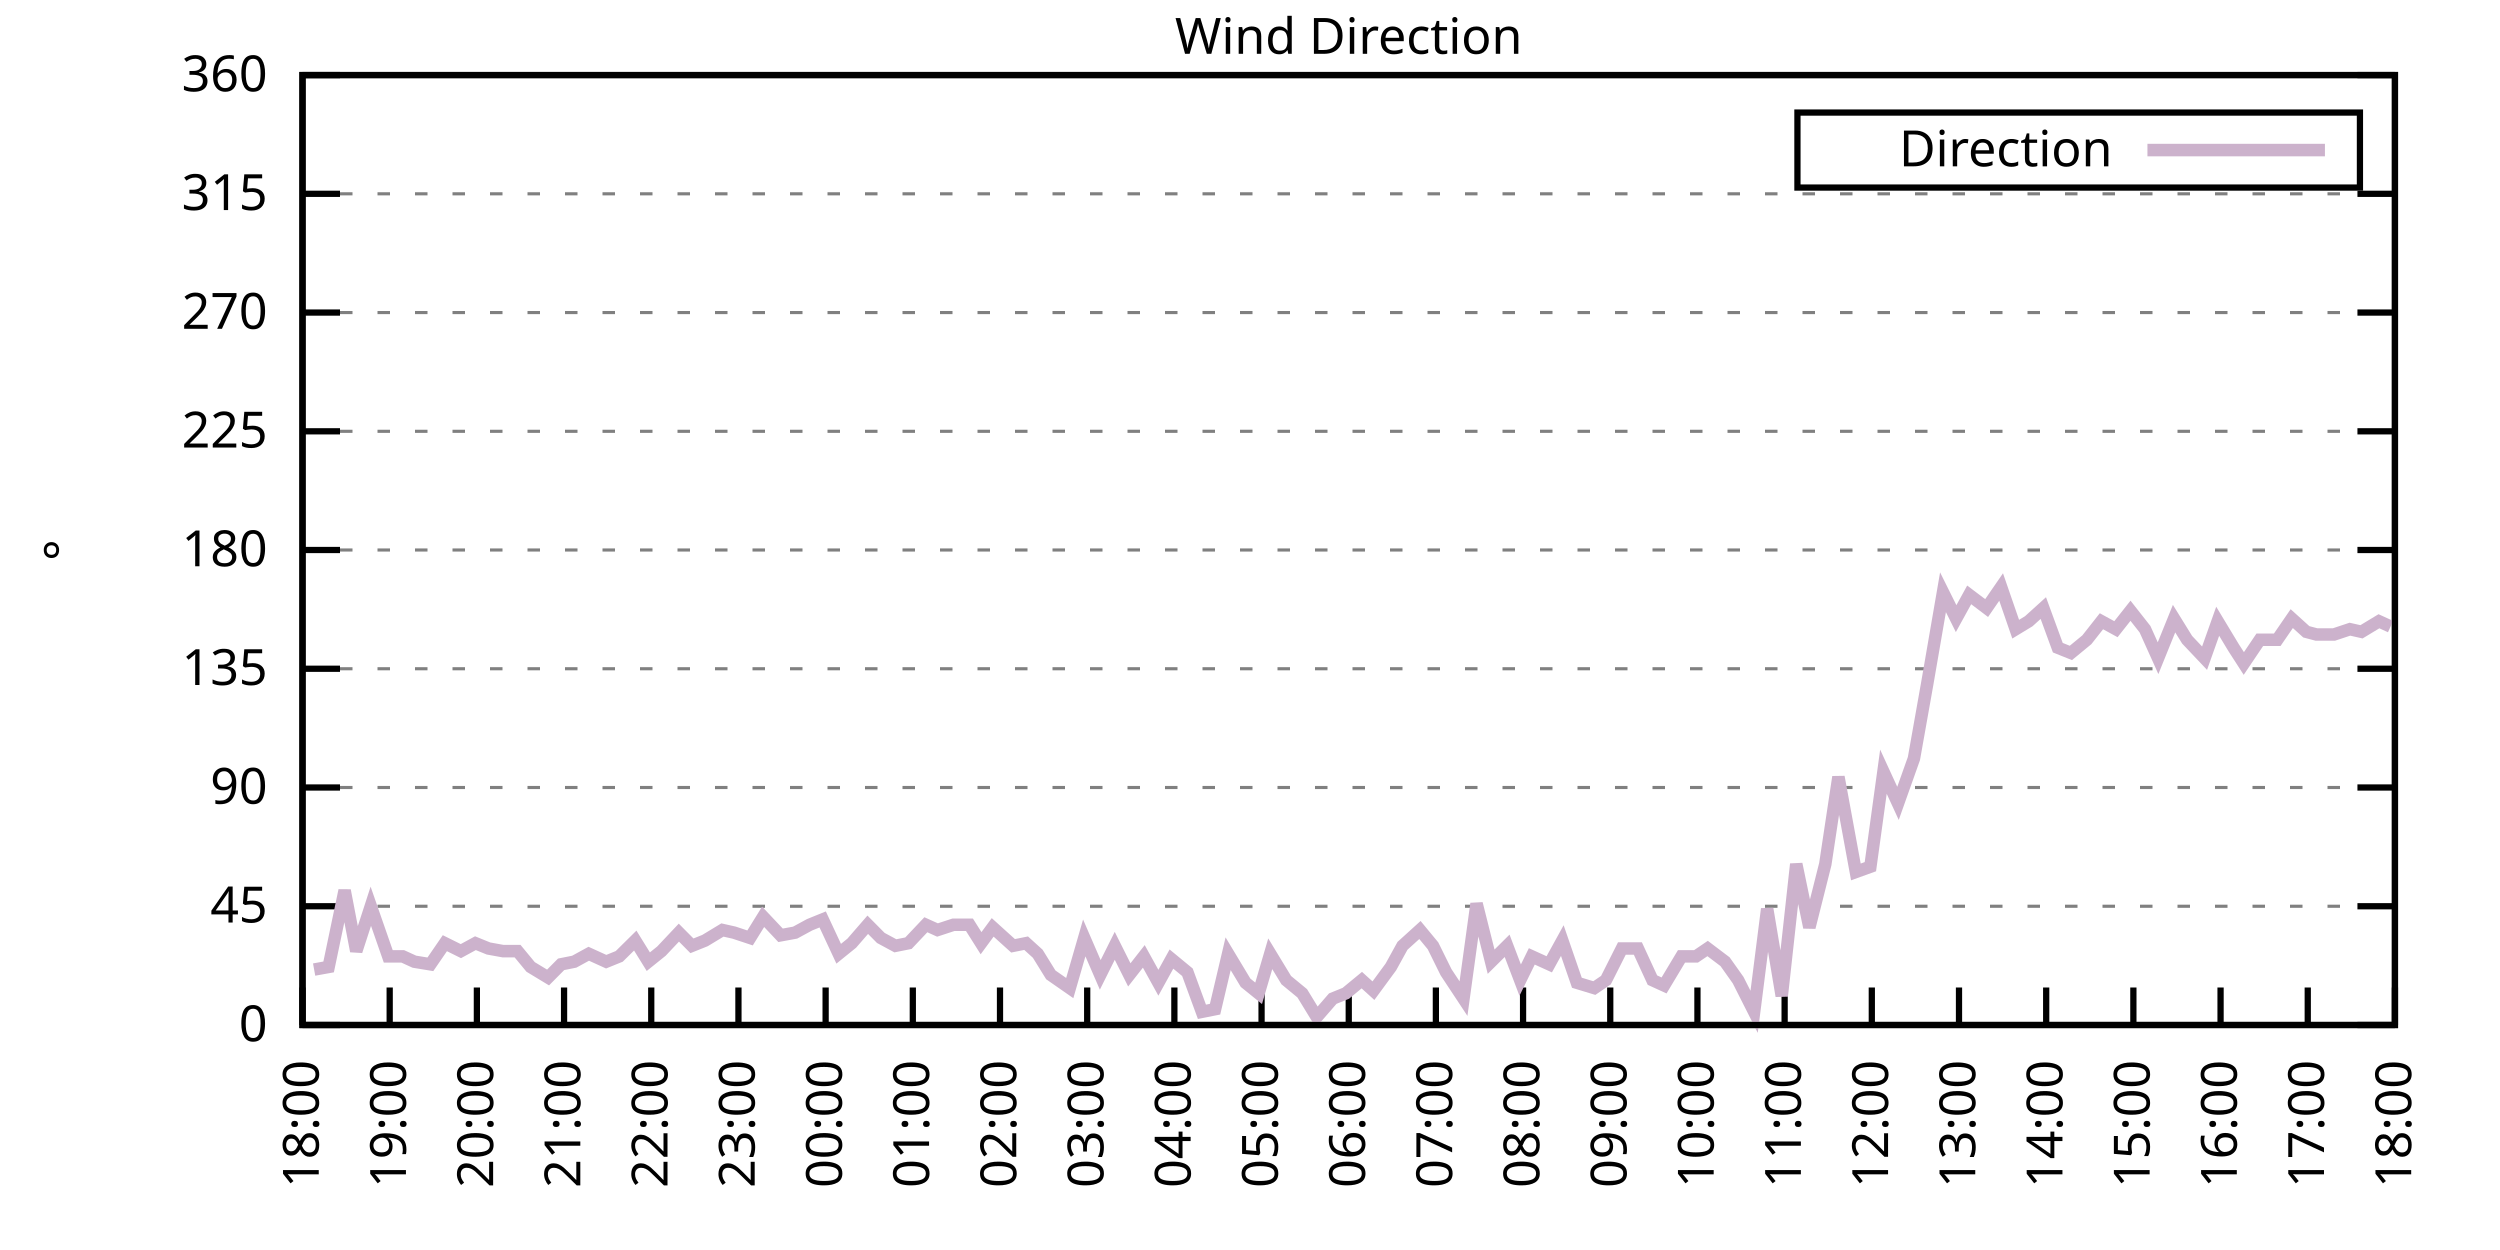
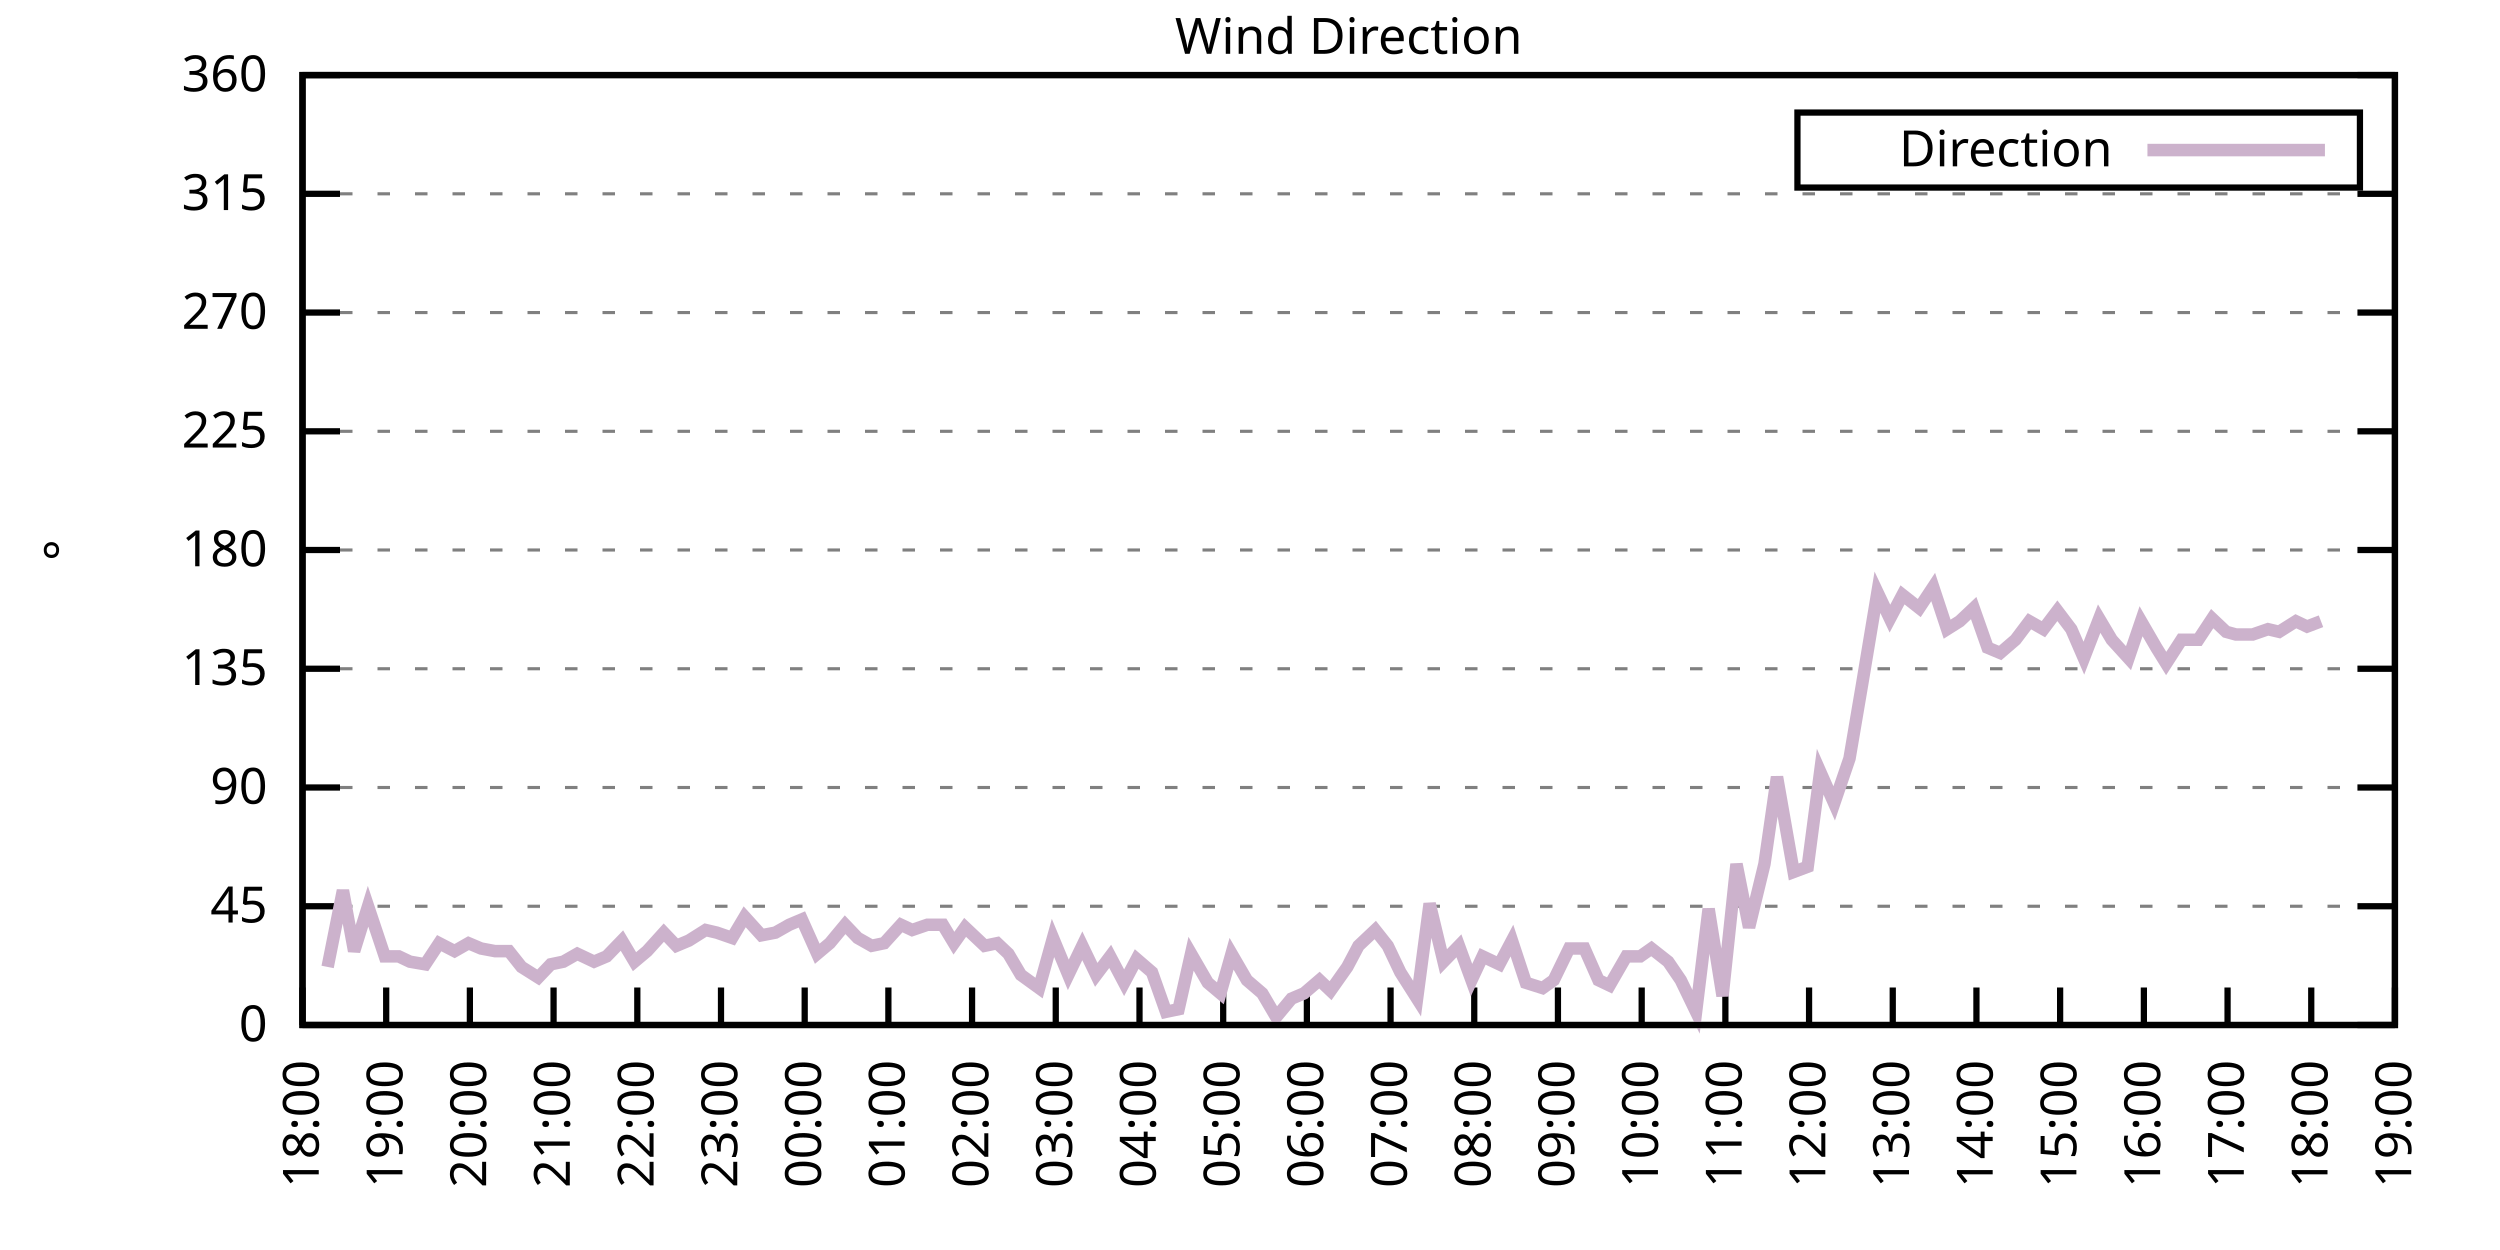
<svg xmlns="http://www.w3.org/2000/svg" xmlns:xlink="http://www.w3.org/1999/xlink" width="400" height="200" viewBox="0 0 400 200">
  <g id="gnuplot_canvas">
    <rect x="0" y="0" width="400" height="200" fill="none" />
    <defs>
      <circle id="gpDot" r="0.5" stroke-width="0.5" stroke="currentColor" />
      <path id="gpPt0" stroke-width="0.333" stroke="currentColor" d="M-1,0 h2 M0,-1 v2" />
      <path id="gpPt1" stroke-width="0.333" stroke="currentColor" d="M-1,-1 L1,1 M1,-1 L-1,1" />
      <path id="gpPt2" stroke-width="0.333" stroke="currentColor" d="M-1,0 L1,0 M0,-1 L0,1 M-1,-1 L1,1 M-1,1 L1,-1" />
      <rect id="gpPt3" stroke-width="0.333" stroke="currentColor" x="-1" y="-1" width="2" height="2" />
      <rect id="gpPt4" stroke-width="0.333" stroke="currentColor" fill="currentColor" x="-1" y="-1" width="2" height="2" />
      <circle id="gpPt5" stroke-width="0.333" stroke="currentColor" cx="0" cy="0" r="1" />
      <use xlink:href="#gpPt5" id="gpPt6" fill="currentColor" stroke="none" />
      <path id="gpPt7" stroke-width="0.333" stroke="currentColor" d="M0,-1.33 L-1.33,0.67 L1.33,0.67 z" />
      <use xlink:href="#gpPt7" id="gpPt8" fill="currentColor" stroke="none" />
      <use xlink:href="#gpPt7" id="gpPt9" stroke="currentColor" transform="rotate(180)" />
      <use xlink:href="#gpPt9" id="gpPt10" fill="currentColor" stroke="none" />
      <use xlink:href="#gpPt3" id="gpPt11" stroke="currentColor" transform="rotate(45)" />
      <use xlink:href="#gpPt11" id="gpPt12" fill="currentColor" stroke="none" />
      <path id="gpPt13" stroke-width="0.333" stroke="currentColor" d="M0,1.330 L1.265,0.411 L0.782,-1.067 L-0.782,-1.076 L-1.265,0.411 z" />
      <use xlink:href="#gpPt13" id="gpPt14" fill="currentColor" stroke="none" />
      <filter id="textbox" filterUnits="objectBoundingBox" x="0" y="0" height="1" width="1">
        <feFlood flood-color="white" flood-opacity="1" result="bgnd" />
        <feComposite in="SourceGraphic" in2="bgnd" operator="atop" />
      </filter>
      <filter id="greybox" filterUnits="objectBoundingBox" x="0" y="0" height="1" width="1">
        <feFlood flood-color="lightgrey" flood-opacity="1" result="grey" />
        <feComposite in="SourceGraphic" in2="grey" operator="atop" />
      </filter>
    </defs>
    <g fill="none" color="white" stroke="currentColor" stroke-width="1.00" stroke-linecap="butt" stroke-linejoin="miter">
</g>
    <g fill="none" color="black" stroke="currentColor" stroke-width="1.00" stroke-linecap="butt" stroke-linejoin="miter">
      <g stroke="none" shape-rendering="crispEdges">
        <polygon fill="rgb(255, 255, 255)" points="48.40,164.00 383.18,164.00 383.18,12.02 48.40,12.02 " />
      </g>
    </g>
    <g fill="none" color="black" stroke="currentColor" stroke-width="1.00" stroke-linecap="butt" stroke-linejoin="miter">
</g>
    <g fill="none" color="black" stroke="black" stroke-width="0.50" stroke-linecap="butt" stroke-linejoin="miter">
</g>
    <g fill="none" color="gray" stroke="currentColor" stroke-width="0.50" stroke-linecap="butt" stroke-linejoin="miter">
      <path stroke="gray" stroke-dasharray="2,4" class="gridline" d="M48.40,164.00 L383.19,164.00  " />
    </g>
    <g fill="none" color="gray" stroke="gray" stroke-width="1.00" stroke-linecap="butt" stroke-linejoin="miter">
</g>
    <g fill="none" color="black" stroke="currentColor" stroke-width="1.00" stroke-linecap="butt" stroke-linejoin="miter">
      <path stroke="black" d="M48.40,164.00 L54.40,164.00 M383.19,164.00 L377.19,164.00  " />
      <g transform="translate(42.80,166.60)" stroke="none" fill="black" font-family="Sans" font-size="8.00" text-anchor="end">
        <text>
          <tspan font-family="Sans"> 0</tspan>
        </text>
      </g>
    </g>
    <g fill="none" color="black" stroke="currentColor" stroke-width="1.00" stroke-linecap="butt" stroke-linejoin="miter">
</g>
    <g fill="none" color="black" stroke="black" stroke-width="0.50" stroke-linecap="butt" stroke-linejoin="miter">
</g>
    <g fill="none" color="gray" stroke="currentColor" stroke-width="0.50" stroke-linecap="butt" stroke-linejoin="miter">
      <path stroke="gray" stroke-dasharray="2,4" class="gridline" d="M48.40,145.00 L383.19,145.00  " />
    </g>
    <g fill="none" color="gray" stroke="gray" stroke-width="1.00" stroke-linecap="butt" stroke-linejoin="miter">
</g>
    <g fill="none" color="black" stroke="currentColor" stroke-width="1.00" stroke-linecap="butt" stroke-linejoin="miter">
      <path stroke="black" d="M48.40,145.00 L54.40,145.00 M383.19,145.00 L377.19,145.00  " />
      <g transform="translate(42.80,147.60)" stroke="none" fill="black" font-family="Sans" font-size="8.00" text-anchor="end">
        <text>
          <tspan font-family="Sans"> 45</tspan>
        </text>
      </g>
    </g>
    <g fill="none" color="black" stroke="currentColor" stroke-width="1.00" stroke-linecap="butt" stroke-linejoin="miter">
</g>
    <g fill="none" color="black" stroke="black" stroke-width="0.50" stroke-linecap="butt" stroke-linejoin="miter">
</g>
    <g fill="none" color="gray" stroke="currentColor" stroke-width="0.50" stroke-linecap="butt" stroke-linejoin="miter">
      <path stroke="gray" stroke-dasharray="2,4" class="gridline" d="M48.40,126.00 L383.19,126.00  " />
    </g>
    <g fill="none" color="gray" stroke="gray" stroke-width="1.00" stroke-linecap="butt" stroke-linejoin="miter">
</g>
    <g fill="none" color="black" stroke="currentColor" stroke-width="1.00" stroke-linecap="butt" stroke-linejoin="miter">
      <path stroke="black" d="M48.40,126.00 L54.40,126.00 M383.19,126.00 L377.19,126.00  " />
      <g transform="translate(42.80,128.60)" stroke="none" fill="black" font-family="Sans" font-size="8.00" text-anchor="end">
        <text>
          <tspan font-family="Sans"> 90</tspan>
        </text>
      </g>
    </g>
    <g fill="none" color="black" stroke="currentColor" stroke-width="1.00" stroke-linecap="butt" stroke-linejoin="miter">
</g>
    <g fill="none" color="black" stroke="black" stroke-width="0.50" stroke-linecap="butt" stroke-linejoin="miter">
</g>
    <g fill="none" color="gray" stroke="currentColor" stroke-width="0.50" stroke-linecap="butt" stroke-linejoin="miter">
      <path stroke="gray" stroke-dasharray="2,4" class="gridline" d="M48.40,107.00 L383.19,107.00  " />
    </g>
    <g fill="none" color="gray" stroke="gray" stroke-width="1.00" stroke-linecap="butt" stroke-linejoin="miter">
</g>
    <g fill="none" color="black" stroke="currentColor" stroke-width="1.00" stroke-linecap="butt" stroke-linejoin="miter">
      <path stroke="black" d="M48.40,107.00 L54.40,107.00 M383.19,107.00 L377.19,107.00  " />
      <g transform="translate(42.80,109.60)" stroke="none" fill="black" font-family="Sans" font-size="8.00" text-anchor="end">
        <text>
          <tspan font-family="Sans"> 135</tspan>
        </text>
      </g>
    </g>
    <g fill="none" color="black" stroke="currentColor" stroke-width="1.00" stroke-linecap="butt" stroke-linejoin="miter">
</g>
    <g fill="none" color="black" stroke="black" stroke-width="0.50" stroke-linecap="butt" stroke-linejoin="miter">
</g>
    <g fill="none" color="gray" stroke="currentColor" stroke-width="0.50" stroke-linecap="butt" stroke-linejoin="miter">
      <path stroke="gray" stroke-dasharray="2,4" class="gridline" d="M48.40,88.00 L383.19,88.00  " />
    </g>
    <g fill="none" color="gray" stroke="gray" stroke-width="1.00" stroke-linecap="butt" stroke-linejoin="miter">
</g>
    <g fill="none" color="black" stroke="currentColor" stroke-width="1.00" stroke-linecap="butt" stroke-linejoin="miter">
      <path stroke="black" d="M48.40,88.00 L54.40,88.00 M383.19,88.00 L377.19,88.00  " />
      <g transform="translate(42.80,90.60)" stroke="none" fill="black" font-family="Sans" font-size="8.00" text-anchor="end">
        <text>
          <tspan font-family="Sans"> 180</tspan>
        </text>
      </g>
    </g>
    <g fill="none" color="black" stroke="currentColor" stroke-width="1.00" stroke-linecap="butt" stroke-linejoin="miter">
</g>
    <g fill="none" color="black" stroke="black" stroke-width="0.50" stroke-linecap="butt" stroke-linejoin="miter">
</g>
    <g fill="none" color="gray" stroke="currentColor" stroke-width="0.50" stroke-linecap="butt" stroke-linejoin="miter">
      <path stroke="gray" stroke-dasharray="2,4" class="gridline" d="M48.40,69.01 L383.19,69.01  " />
    </g>
    <g fill="none" color="gray" stroke="gray" stroke-width="1.00" stroke-linecap="butt" stroke-linejoin="miter">
</g>
    <g fill="none" color="black" stroke="currentColor" stroke-width="1.00" stroke-linecap="butt" stroke-linejoin="miter">
      <path stroke="black" d="M48.40,69.01 L54.40,69.01 M383.19,69.01 L377.19,69.01  " />
      <g transform="translate(42.80,71.61)" stroke="none" fill="black" font-family="Sans" font-size="8.00" text-anchor="end">
        <text>
          <tspan font-family="Sans"> 225</tspan>
        </text>
      </g>
    </g>
    <g fill="none" color="black" stroke="currentColor" stroke-width="1.00" stroke-linecap="butt" stroke-linejoin="miter">
</g>
    <g fill="none" color="black" stroke="black" stroke-width="0.50" stroke-linecap="butt" stroke-linejoin="miter">
</g>
    <g fill="none" color="gray" stroke="currentColor" stroke-width="0.50" stroke-linecap="butt" stroke-linejoin="miter">
      <path stroke="gray" stroke-dasharray="2,4" class="gridline" d="M48.40,50.01 L383.19,50.01  " />
    </g>
    <g fill="none" color="gray" stroke="gray" stroke-width="1.00" stroke-linecap="butt" stroke-linejoin="miter">
</g>
    <g fill="none" color="black" stroke="currentColor" stroke-width="1.00" stroke-linecap="butt" stroke-linejoin="miter">
      <path stroke="black" d="M48.40,50.01 L54.40,50.01 M383.19,50.01 L377.19,50.01  " />
      <g transform="translate(42.80,52.61)" stroke="none" fill="black" font-family="Sans" font-size="8.00" text-anchor="end">
        <text>
          <tspan font-family="Sans"> 270</tspan>
        </text>
      </g>
    </g>
    <g fill="none" color="black" stroke="currentColor" stroke-width="1.00" stroke-linecap="butt" stroke-linejoin="miter">
</g>
    <g fill="none" color="black" stroke="black" stroke-width="0.50" stroke-linecap="butt" stroke-linejoin="miter">
</g>
    <g fill="none" color="gray" stroke="currentColor" stroke-width="0.50" stroke-linecap="butt" stroke-linejoin="miter">
      <path stroke="gray" stroke-dasharray="2,4" class="gridline" d="M48.40,31.01 L383.19,31.01  " />
    </g>
    <g fill="none" color="gray" stroke="gray" stroke-width="1.00" stroke-linecap="butt" stroke-linejoin="miter">
</g>
    <g fill="none" color="black" stroke="currentColor" stroke-width="1.00" stroke-linecap="butt" stroke-linejoin="miter">
      <path stroke="black" d="M48.40,31.01 L54.40,31.01 M383.19,31.01 L377.19,31.01  " />
      <g transform="translate(42.80,33.61)" stroke="none" fill="black" font-family="Sans" font-size="8.00" text-anchor="end">
        <text>
          <tspan font-family="Sans"> 315</tspan>
        </text>
      </g>
    </g>
    <g fill="none" color="black" stroke="currentColor" stroke-width="1.00" stroke-linecap="butt" stroke-linejoin="miter">
</g>
    <g fill="none" color="black" stroke="black" stroke-width="0.50" stroke-linecap="butt" stroke-linejoin="miter">
</g>
    <g fill="none" color="gray" stroke="currentColor" stroke-width="0.50" stroke-linecap="butt" stroke-linejoin="miter">
      <path stroke="gray" stroke-dasharray="2,4" class="gridline" d="M48.40,12.01 L383.19,12.01  " />
    </g>
    <g fill="none" color="gray" stroke="gray" stroke-width="1.00" stroke-linecap="butt" stroke-linejoin="miter">
</g>
    <g fill="none" color="black" stroke="currentColor" stroke-width="1.00" stroke-linecap="butt" stroke-linejoin="miter">
      <path stroke="black" d="M48.40,12.01 L54.40,12.01 M383.19,12.01 L377.19,12.01  " />
      <g transform="translate(42.80,14.61)" stroke="none" fill="black" font-family="Sans" font-size="8.00" text-anchor="end">
        <text>
          <tspan font-family="Sans"> 360</tspan>
        </text>
      </g>
    </g>
    <g fill="none" color="black" stroke="currentColor" stroke-width="1.00" stroke-linecap="butt" stroke-linejoin="miter">
      <path stroke="black" d="M48.40,164.00 L48.40,158.00  " />
      <g transform="translate(51.00,169.60) rotate(270.00)" stroke="none" fill="black" font-family="Sans" font-size="8.00" text-anchor="end">
        <text>
          <tspan font-family="Sans">18:00</tspan>
        </text>
      </g>
    </g>
    <g fill="none" color="black" stroke="currentColor" stroke-width="1.00" stroke-linecap="butt" stroke-linejoin="miter">
-       <path stroke="black" d="M62.35,164.00 L62.35,158.00  " />
-       <g transform="translate(64.95,169.60) rotate(270.00)" stroke="none" fill="black" font-family="Sans" font-size="8.00" text-anchor="end">
+       <path stroke="black" d="M61.79,164.00 L61.79,158.00  " />
+       <g transform="translate(64.39,169.60) rotate(270.00)" stroke="none" fill="black" font-family="Sans" font-size="8.00" text-anchor="end">
        <text>
          <tspan font-family="Sans">19:00</tspan>
        </text>
      </g>
    </g>
    <g fill="none" color="black" stroke="currentColor" stroke-width="1.00" stroke-linecap="butt" stroke-linejoin="miter">
-       <path stroke="black" d="M76.30,164.00 L76.30,158.00  " />
-       <g transform="translate(78.90,169.60) rotate(270.00)" stroke="none" fill="black" font-family="Sans" font-size="8.00" text-anchor="end">
+       <path stroke="black" d="M75.18,164.00 L75.18,158.00  " />
+       <g transform="translate(77.78,169.60) rotate(270.00)" stroke="none" fill="black" font-family="Sans" font-size="8.00" text-anchor="end">
        <text>
          <tspan font-family="Sans">20:00</tspan>
        </text>
      </g>
    </g>
    <g fill="none" color="black" stroke="currentColor" stroke-width="1.00" stroke-linecap="butt" stroke-linejoin="miter">
-       <path stroke="black" d="M90.25,164.00 L90.25,158.00  " />
-       <g transform="translate(92.85,169.60) rotate(270.00)" stroke="none" fill="black" font-family="Sans" font-size="8.00" text-anchor="end">
+       <path stroke="black" d="M88.57,164.00 L88.57,158.00  " />
+       <g transform="translate(91.17,169.60) rotate(270.00)" stroke="none" fill="black" font-family="Sans" font-size="8.00" text-anchor="end">
        <text>
          <tspan font-family="Sans">21:00</tspan>
        </text>
      </g>
    </g>
    <g fill="none" color="black" stroke="currentColor" stroke-width="1.00" stroke-linecap="butt" stroke-linejoin="miter">
-       <path stroke="black" d="M104.20,164.00 L104.20,158.00  " />
-       <g transform="translate(106.80,169.60) rotate(270.00)" stroke="none" fill="black" font-family="Sans" font-size="8.00" text-anchor="end">
+       <path stroke="black" d="M101.97,164.00 L101.97,158.00  " />
+       <g transform="translate(104.57,169.60) rotate(270.00)" stroke="none" fill="black" font-family="Sans" font-size="8.00" text-anchor="end">
        <text>
          <tspan font-family="Sans">22:00</tspan>
        </text>
      </g>
    </g>
    <g fill="none" color="black" stroke="currentColor" stroke-width="1.00" stroke-linecap="butt" stroke-linejoin="miter">
-       <path stroke="black" d="M118.15,164.00 L118.15,158.00  " />
-       <g transform="translate(120.75,169.60) rotate(270.00)" stroke="none" fill="black" font-family="Sans" font-size="8.00" text-anchor="end">
+       <path stroke="black" d="M115.36,164.00 L115.36,158.00  " />
+       <g transform="translate(117.96,169.60) rotate(270.00)" stroke="none" fill="black" font-family="Sans" font-size="8.00" text-anchor="end">
        <text>
          <tspan font-family="Sans">23:00</tspan>
        </text>
      </g>
    </g>
    <g fill="none" color="black" stroke="currentColor" stroke-width="1.00" stroke-linecap="butt" stroke-linejoin="miter">
-       <path stroke="black" d="M132.10,164.00 L132.10,158.00  " />
-       <g transform="translate(134.70,169.60) rotate(270.00)" stroke="none" fill="black" font-family="Sans" font-size="8.00" text-anchor="end">
+       <path stroke="black" d="M128.75,164.00 L128.75,158.00  " />
+       <g transform="translate(131.35,169.60) rotate(270.00)" stroke="none" fill="black" font-family="Sans" font-size="8.00" text-anchor="end">
        <text>
          <tspan font-family="Sans">00:00</tspan>
        </text>
      </g>
    </g>
    <g fill="none" color="black" stroke="currentColor" stroke-width="1.00" stroke-linecap="butt" stroke-linejoin="miter">
-       <path stroke="black" d="M146.05,164.00 L146.05,158.00  " />
-       <g transform="translate(148.65,169.60) rotate(270.00)" stroke="none" fill="black" font-family="Sans" font-size="8.00" text-anchor="end">
+       <path stroke="black" d="M142.14,164.00 L142.14,158.00  " />
+       <g transform="translate(144.74,169.60) rotate(270.00)" stroke="none" fill="black" font-family="Sans" font-size="8.00" text-anchor="end">
        <text>
          <tspan font-family="Sans">01:00</tspan>
        </text>
      </g>
    </g>
    <g fill="none" color="black" stroke="currentColor" stroke-width="1.00" stroke-linecap="butt" stroke-linejoin="miter">
-       <path stroke="black" d="M160.00,164.00 L160.00,158.00  " />
-       <g transform="translate(162.60,169.60) rotate(270.00)" stroke="none" fill="black" font-family="Sans" font-size="8.00" text-anchor="end">
+       <path stroke="black" d="M155.53,164.00 L155.53,158.00  " />
+       <g transform="translate(158.13,169.60) rotate(270.00)" stroke="none" fill="black" font-family="Sans" font-size="8.00" text-anchor="end">
        <text>
          <tspan font-family="Sans">02:00</tspan>
        </text>
      </g>
    </g>
    <g fill="none" color="black" stroke="currentColor" stroke-width="1.00" stroke-linecap="butt" stroke-linejoin="miter">
-       <path stroke="black" d="M173.95,164.00 L173.95,158.00  " />
-       <g transform="translate(176.55,169.60) rotate(270.00)" stroke="none" fill="black" font-family="Sans" font-size="8.00" text-anchor="end">
+       <path stroke="black" d="M168.92,164.00 L168.92,158.00  " />
+       <g transform="translate(171.52,169.60) rotate(270.00)" stroke="none" fill="black" font-family="Sans" font-size="8.00" text-anchor="end">
        <text>
          <tspan font-family="Sans">03:00</tspan>
        </text>
      </g>
    </g>
    <g fill="none" color="black" stroke="currentColor" stroke-width="1.00" stroke-linecap="butt" stroke-linejoin="miter">
-       <path stroke="black" d="M187.90,164.00 L187.90,158.00  " />
-       <g transform="translate(190.50,169.60) rotate(270.00)" stroke="none" fill="black" font-family="Sans" font-size="8.00" text-anchor="end">
+       <path stroke="black" d="M182.32,164.00 L182.32,158.00  " />
+       <g transform="translate(184.92,169.60) rotate(270.00)" stroke="none" fill="black" font-family="Sans" font-size="8.00" text-anchor="end">
        <text>
          <tspan font-family="Sans">04:00</tspan>
        </text>
      </g>
    </g>
    <g fill="none" color="black" stroke="currentColor" stroke-width="1.00" stroke-linecap="butt" stroke-linejoin="miter">
-       <path stroke="black" d="M201.85,164.00 L201.85,158.00  " />
-       <g transform="translate(204.45,169.60) rotate(270.00)" stroke="none" fill="black" font-family="Sans" font-size="8.00" text-anchor="end">
+       <path stroke="black" d="M195.71,164.00 L195.71,158.00  " />
+       <g transform="translate(198.31,169.60) rotate(270.00)" stroke="none" fill="black" font-family="Sans" font-size="8.00" text-anchor="end">
        <text>
          <tspan font-family="Sans">05:00</tspan>
        </text>
      </g>
    </g>
    <g fill="none" color="black" stroke="currentColor" stroke-width="1.00" stroke-linecap="butt" stroke-linejoin="miter">
-       <path stroke="black" d="M215.80,164.00 L215.80,158.00  " />
-       <g transform="translate(218.40,169.60) rotate(270.00)" stroke="none" fill="black" font-family="Sans" font-size="8.00" text-anchor="end">
+       <path stroke="black" d="M209.10,164.00 L209.10,158.00  " />
+       <g transform="translate(211.70,169.60) rotate(270.00)" stroke="none" fill="black" font-family="Sans" font-size="8.00" text-anchor="end">
        <text>
          <tspan font-family="Sans">06:00</tspan>
        </text>
      </g>
    </g>
    <g fill="none" color="black" stroke="currentColor" stroke-width="1.00" stroke-linecap="butt" stroke-linejoin="miter">
-       <path stroke="black" d="M229.74,164.00 L229.74,158.00  " />
-       <g transform="translate(232.34,169.60) rotate(270.00)" stroke="none" fill="black" font-family="Sans" font-size="8.00" text-anchor="end">
+       <path stroke="black" d="M222.49,164.00 L222.49,158.00  " />
+       <g transform="translate(225.09,169.60) rotate(270.00)" stroke="none" fill="black" font-family="Sans" font-size="8.00" text-anchor="end">
        <text>
          <tspan font-family="Sans">07:00</tspan>
        </text>
      </g>
    </g>
    <g fill="none" color="black" stroke="currentColor" stroke-width="1.00" stroke-linecap="butt" stroke-linejoin="miter">
-       <path stroke="black" d="M243.69,164.00 L243.69,158.00  " />
-       <g transform="translate(246.29,169.60) rotate(270.00)" stroke="none" fill="black" font-family="Sans" font-size="8.00" text-anchor="end">
+       <path stroke="black" d="M235.88,164.00 L235.88,158.00  " />
+       <g transform="translate(238.48,169.60) rotate(270.00)" stroke="none" fill="black" font-family="Sans" font-size="8.00" text-anchor="end">
        <text>
          <tspan font-family="Sans">08:00</tspan>
        </text>
      </g>
    </g>
    <g fill="none" color="black" stroke="currentColor" stroke-width="1.00" stroke-linecap="butt" stroke-linejoin="miter">
-       <path stroke="black" d="M257.64,164.00 L257.64,158.00  " />
-       <g transform="translate(260.24,169.60) rotate(270.00)" stroke="none" fill="black" font-family="Sans" font-size="8.00" text-anchor="end">
+       <path stroke="black" d="M249.27,164.00 L249.27,158.00  " />
+       <g transform="translate(251.87,169.60) rotate(270.00)" stroke="none" fill="black" font-family="Sans" font-size="8.00" text-anchor="end">
        <text>
          <tspan font-family="Sans">09:00</tspan>
        </text>
      </g>
    </g>
    <g fill="none" color="black" stroke="currentColor" stroke-width="1.00" stroke-linecap="butt" stroke-linejoin="miter">
-       <path stroke="black" d="M271.59,164.00 L271.59,158.00  " />
-       <g transform="translate(274.19,169.60) rotate(270.00)" stroke="none" fill="black" font-family="Sans" font-size="8.00" text-anchor="end">
+       <path stroke="black" d="M262.67,164.00 L262.67,158.00  " />
+       <g transform="translate(265.27,169.60) rotate(270.00)" stroke="none" fill="black" font-family="Sans" font-size="8.00" text-anchor="end">
        <text>
          <tspan font-family="Sans">10:00</tspan>
        </text>
      </g>
    </g>
    <g fill="none" color="black" stroke="currentColor" stroke-width="1.00" stroke-linecap="butt" stroke-linejoin="miter">
-       <path stroke="black" d="M285.54,164.00 L285.54,158.00  " />
-       <g transform="translate(288.14,169.60) rotate(270.00)" stroke="none" fill="black" font-family="Sans" font-size="8.00" text-anchor="end">
+       <path stroke="black" d="M276.06,164.00 L276.06,158.00  " />
+       <g transform="translate(278.66,169.60) rotate(270.00)" stroke="none" fill="black" font-family="Sans" font-size="8.00" text-anchor="end">
        <text>
          <tspan font-family="Sans">11:00</tspan>
        </text>
      </g>
    </g>
    <g fill="none" color="black" stroke="currentColor" stroke-width="1.00" stroke-linecap="butt" stroke-linejoin="miter">
-       <path stroke="black" d="M299.49,164.00 L299.49,158.00  " />
-       <g transform="translate(302.09,169.60) rotate(270.00)" stroke="none" fill="black" font-family="Sans" font-size="8.00" text-anchor="end">
+       <path stroke="black" d="M289.45,164.00 L289.45,158.00  " />
+       <g transform="translate(292.05,169.60) rotate(270.00)" stroke="none" fill="black" font-family="Sans" font-size="8.00" text-anchor="end">
        <text>
          <tspan font-family="Sans">12:00</tspan>
        </text>
      </g>
    </g>
    <g fill="none" color="black" stroke="currentColor" stroke-width="1.00" stroke-linecap="butt" stroke-linejoin="miter">
-       <path stroke="black" d="M313.44,164.00 L313.44,158.00  " />
-       <g transform="translate(316.04,169.60) rotate(270.00)" stroke="none" fill="black" font-family="Sans" font-size="8.00" text-anchor="end">
+       <path stroke="black" d="M302.84,164.00 L302.84,158.00  " />
+       <g transform="translate(305.44,169.60) rotate(270.00)" stroke="none" fill="black" font-family="Sans" font-size="8.00" text-anchor="end">
        <text>
          <tspan font-family="Sans">13:00</tspan>
        </text>
      </g>
    </g>
    <g fill="none" color="black" stroke="currentColor" stroke-width="1.00" stroke-linecap="butt" stroke-linejoin="miter">
-       <path stroke="black" d="M327.39,164.00 L327.39,158.00  " />
-       <g transform="translate(329.99,169.60) rotate(270.00)" stroke="none" fill="black" font-family="Sans" font-size="8.00" text-anchor="end">
+       <path stroke="black" d="M316.23,164.00 L316.23,158.00  " />
+       <g transform="translate(318.83,169.60) rotate(270.00)" stroke="none" fill="black" font-family="Sans" font-size="8.00" text-anchor="end">
        <text>
          <tspan font-family="Sans">14:00</tspan>
        </text>
      </g>
    </g>
    <g fill="none" color="black" stroke="currentColor" stroke-width="1.00" stroke-linecap="butt" stroke-linejoin="miter">
-       <path stroke="black" d="M341.34,164.00 L341.34,158.00  " />
-       <g transform="translate(343.94,169.60) rotate(270.00)" stroke="none" fill="black" font-family="Sans" font-size="8.00" text-anchor="end">
+       <path stroke="black" d="M329.62,164.00 L329.62,158.00  " />
+       <g transform="translate(332.22,169.60) rotate(270.00)" stroke="none" fill="black" font-family="Sans" font-size="8.00" text-anchor="end">
        <text>
          <tspan font-family="Sans">15:00</tspan>
        </text>
      </g>
    </g>
    <g fill="none" color="black" stroke="currentColor" stroke-width="1.00" stroke-linecap="butt" stroke-linejoin="miter">
-       <path stroke="black" d="M355.29,164.00 L355.29,158.00  " />
-       <g transform="translate(357.89,169.60) rotate(270.00)" stroke="none" fill="black" font-family="Sans" font-size="8.00" text-anchor="end">
+       <path stroke="black" d="M343.02,164.00 L343.02,158.00  " />
+       <g transform="translate(345.62,169.60) rotate(270.00)" stroke="none" fill="black" font-family="Sans" font-size="8.00" text-anchor="end">
        <text>
          <tspan font-family="Sans">16:00</tspan>
        </text>
      </g>
    </g>
    <g fill="none" color="black" stroke="currentColor" stroke-width="1.00" stroke-linecap="butt" stroke-linejoin="miter">
-       <path stroke="black" d="M369.24,164.00 L369.24,158.00  " />
-       <g transform="translate(371.84,169.60) rotate(270.00)" stroke="none" fill="black" font-family="Sans" font-size="8.00" text-anchor="end">
+       <path stroke="black" d="M356.41,164.00 L356.41,158.00  " />
+       <g transform="translate(359.01,169.60) rotate(270.00)" stroke="none" fill="black" font-family="Sans" font-size="8.00" text-anchor="end">
        <text>
          <tspan font-family="Sans">17:00</tspan>
+         </text>
+       </g>
+     </g>
+     <g fill="none" color="black" stroke="currentColor" stroke-width="1.00" stroke-linecap="butt" stroke-linejoin="miter">
+       <path stroke="black" d="M369.80,164.00 L369.80,158.00  " />
+       <g transform="translate(372.40,169.60) rotate(270.00)" stroke="none" fill="black" font-family="Sans" font-size="8.00" text-anchor="end">
+         <text>
+           <tspan font-family="Sans">18:00</tspan>
        </text>
      </g>
    </g>
    <g fill="none" color="black" stroke="currentColor" stroke-width="1.00" stroke-linecap="butt" stroke-linejoin="miter">
      <path stroke="black" d="M383.19,164.00 L383.19,158.00  " />
      <g transform="translate(385.79,169.60) rotate(270.00)" stroke="none" fill="black" font-family="Sans" font-size="8.00" text-anchor="end">
        <text>
-           <tspan font-family="Sans">18:00</tspan>
+           <tspan font-family="Sans">19:00</tspan>
        </text>
      </g>
    </g>
    <g fill="none" color="black" stroke="currentColor" stroke-width="1.00" stroke-linecap="butt" stroke-linejoin="miter">
</g>
    <g fill="none" color="black" stroke="currentColor" stroke-width="1.00" stroke-linecap="butt" stroke-linejoin="miter">
      <path stroke="black" d="M48.40,12.01 L48.40,164.00 L383.19,164.00 L383.19,12.01 L48.40,12.01 Z  " />
    </g>
    <g fill="none" color="black" stroke="currentColor" stroke-width="1.00" stroke-linecap="butt" stroke-linejoin="miter">
</g>
    <g fill="none" color="black" stroke="currentColor" stroke-width="1.00" stroke-linecap="butt" stroke-linejoin="miter">
      <path stroke="black" d="M287.59,30.01 L287.59,18.01 L377.59,18.01 L377.59,30.01 L287.59,30.01 Z  " />
    </g>
    <g id="Wind_direction_plot_1">
      <g fill="none" color="white" stroke="black" stroke-width="2.00" stroke-linecap="butt" stroke-linejoin="miter">
</g>
      <g fill="none" color="black" stroke="currentColor" stroke-width="2.00" stroke-linecap="butt" stroke-linejoin="miter">
        <g transform="translate(337.99,26.61)" stroke="none" fill="black" font-family="Sans" font-size="8.00" text-anchor="end">
          <text>
            <tspan font-family="Sans">Direction</tspan>
          </text>
        </g>
      </g>
      <g fill="none" color="black" stroke="currentColor" stroke-width="2.00" stroke-linecap="butt" stroke-linejoin="miter">
-         <path stroke="rgb(204, 178, 204)" d="M343.59,24.01 L371.99,24.01 M50.26,155.13 L52.58,154.71 L55.14,142.47 L57.00,152.18 L59.33,145.00 L62.12,153.02   L64.44,153.02 L66.30,153.87 L68.86,154.29 L71.18,150.91 L73.74,152.18 L76.07,150.91 L78.16,151.76 L80.48,152.18   L82.81,152.18 L84.90,154.71 L87.69,156.40 L89.78,154.29 L91.88,153.87 L94.20,152.60 L96.99,153.87 L99.08,153.02   L101.64,150.49 L103.73,153.87 L105.83,152.18 L108.62,149.22 L110.71,151.33 L112.80,150.49 L115.59,148.80 L117.45,149.22   L120.01,150.07 L122.10,146.69 L124.89,149.65 L127.22,149.22 L129.54,147.96 L131.63,147.11 L134.19,152.60 L136.28,150.91   L138.84,147.96 L140.93,150.07 L143.26,151.33 L145.35,150.91 L148.14,147.96 L150.00,148.80 L152.56,147.96 L155.11,147.96   L156.97,150.91 L158.83,148.38 L162.09,151.33 L164.18,150.91 L166.04,152.60 L168.13,155.98 L171.16,158.09 L173.48,150.07   L176.04,155.98 L178.36,151.33 L180.69,155.98 L183.01,153.02 L185.34,157.24 L187.43,153.45 L189.99,155.56 L192.31,161.89   L194.41,161.47 L196.50,152.60 L199.29,157.24 L201.38,158.93 L203.24,152.60 L205.80,156.82 L208.36,158.93 L210.68,162.73   L213.24,159.78 L215.33,158.93 L217.89,156.82 L219.75,158.51 L222.54,154.71 L224.40,151.33 L227.19,148.80 L229.28,151.33   L231.37,155.56 L234.16,159.78 L236.25,144.58 L238.58,153.87 L241.14,151.33 L243.23,156.82 L245.09,153.02 L247.88,154.29   L249.97,150.49 L252.30,157.24 L255.09,158.09 L256.95,156.82 L259.50,151.76 L262.06,151.76 L264.39,156.82 L266.25,157.67   L269.04,153.02 L271.36,153.02 L273.22,151.76 L276.01,153.87 L278.10,156.82 L280.66,161.89 L282.75,145.42 L285.08,159.36   L287.40,138.25 L289.50,148.38 L292.05,138.25 L294.15,124.31 L296.94,139.51 L299.26,138.67 L301.35,123.47 L303.68,128.54   L306.23,121.36 L308.33,109.54 L310.88,94.76 L312.98,98.98 L315.07,95.18 L317.86,97.29 L320.18,93.92 L322.51,100.67   L324.60,99.40 L326.93,97.29 L329.25,103.63 L331.34,104.47 L333.90,102.36 L336.23,99.40 L338.55,100.67 L340.88,97.72   L343.20,100.67 L345.29,105.31 L347.85,98.98 L349.94,102.36 L352.73,105.31 L354.83,99.40 L357.38,103.63 L359.01,106.16   L361.57,102.36 L364.36,102.36 L366.68,98.98 L369.01,101.09 L370.64,101.52 L373.43,101.52 L375.98,100.67 L377.84,101.09   L380.63,99.40 L382.49,100.25  " />
+         <path stroke="rgb(204, 178, 204)" d="M343.59,24.01 L371.99,24.01 M52.42,154.71 L54.87,142.47 L56.66,152.18 L58.89,145.00 L61.57,153.02 L63.80,153.02   L65.59,153.87 L68.04,154.29 L70.27,150.91 L72.73,152.18 L74.96,150.91 L76.97,151.76 L79.20,152.18 L81.43,152.18   L83.44,154.71 L86.12,156.40 L88.13,154.29 L90.14,153.87 L92.37,152.60 L95.05,153.87 L97.06,153.02 L99.51,150.49   L101.52,153.87 L103.53,152.18 L106.21,149.22 L108.22,151.33 L110.22,150.49 L112.90,148.80 L114.69,149.22 L117.14,150.07   L119.15,146.69 L121.83,149.65 L124.06,149.22 L126.29,147.96 L128.30,147.11 L130.76,152.60 L132.77,150.91 L135.22,147.96   L137.23,150.07 L139.46,151.33 L141.47,150.91 L144.15,147.96 L145.94,148.80 L148.39,147.96 L150.85,147.96 L152.63,150.91   L154.42,148.38 L157.54,151.33 L159.55,150.91 L161.34,152.60 L163.34,155.98 L166.25,158.09 L168.48,150.07 L170.93,155.98   L173.17,151.33 L175.40,155.98 L177.63,153.02 L179.86,157.24 L181.87,153.45 L184.32,155.56 L186.56,161.89 L188.57,161.47   L190.57,152.60 L193.25,157.24 L195.26,158.93 L197.05,152.60 L199.50,156.82 L201.96,158.93 L204.19,162.73 L206.64,159.78   L208.65,158.93 L211.11,156.82 L212.89,158.51 L215.57,154.71 L217.36,151.33 L220.04,148.80 L222.04,151.33 L224.05,155.56   L226.73,159.78 L228.74,144.58 L230.97,153.87 L233.43,151.33 L235.44,156.82 L237.22,153.02 L239.90,154.29 L241.91,150.49   L244.14,157.24 L246.82,158.09 L248.60,156.82 L251.06,151.76 L253.51,151.76 L255.75,156.82 L257.53,157.67 L260.21,153.02   L262.44,153.02 L264.23,151.76 L266.91,153.87 L268.92,156.82 L271.37,161.89 L273.38,145.42 L275.61,159.36 L277.84,138.25   L279.85,148.38 L282.31,138.25 L284.32,124.31 L286.99,139.51 L289.23,138.67 L291.23,123.47 L293.47,128.54 L295.92,121.36   L297.93,109.54 L300.39,94.76 L302.39,98.98 L304.40,95.18 L307.08,97.29 L309.31,93.92 L311.54,100.67 L313.55,99.40   L315.79,97.29 L318.02,103.63 L320.03,104.47 L322.48,102.36 L324.71,99.40 L326.95,100.67 L329.18,97.72 L331.41,100.67   L333.42,105.31 L335.87,98.98 L337.88,102.36 L340.56,105.31 L342.57,99.40 L345.02,103.63 L346.59,106.16 L349.04,102.36   L351.72,102.36 L353.95,98.98 L356.18,101.09 L357.75,101.52 L360.42,101.52 L362.88,100.67 L364.66,101.09 L367.34,99.40   L369.13,100.25 L371.36,99.40  " />
      </g>
    </g>
    <g fill="none" color="black" stroke="currentColor" stroke-width="2.00" stroke-linecap="butt" stroke-linejoin="miter">
</g>
    <g fill="none" color="black" stroke="black" stroke-width="1.00" stroke-linecap="butt" stroke-linejoin="miter">
</g>
    <g fill="none" color="black" stroke="currentColor" stroke-width="1.00" stroke-linecap="butt" stroke-linejoin="miter">
      <path stroke="black" d="M48.40,12.01 L48.40,164.00 L383.19,164.00 L383.19,12.01 L48.40,12.01 Z  " />
      <g transform="translate(12.80,88.01) rotate(270.00)" stroke="none" fill="black" font-family="Sans" font-size="8.00" text-anchor="middle">
        <text>
          <tspan font-family="Sans">°</tspan>
        </text>
      </g>
    </g>
    <g fill="none" color="black" stroke="currentColor" stroke-width="1.00" stroke-linecap="butt" stroke-linejoin="miter">
</g>
    <g fill="none" color="black" stroke="currentColor" stroke-width="1.00" stroke-linecap="butt" stroke-linejoin="miter">
      <g transform="translate(215.79,8.61)" stroke="none" fill="black" font-family="Sans" font-size="8.00" text-anchor="middle">
        <text>
          <tspan font-family="Sans">Wind Direction</tspan>
        </text>
      </g>
    </g>
    <g fill="none" color="black" stroke="currentColor" stroke-width="1.00" stroke-linecap="butt" stroke-linejoin="miter">
</g>
  </g>
</svg>
